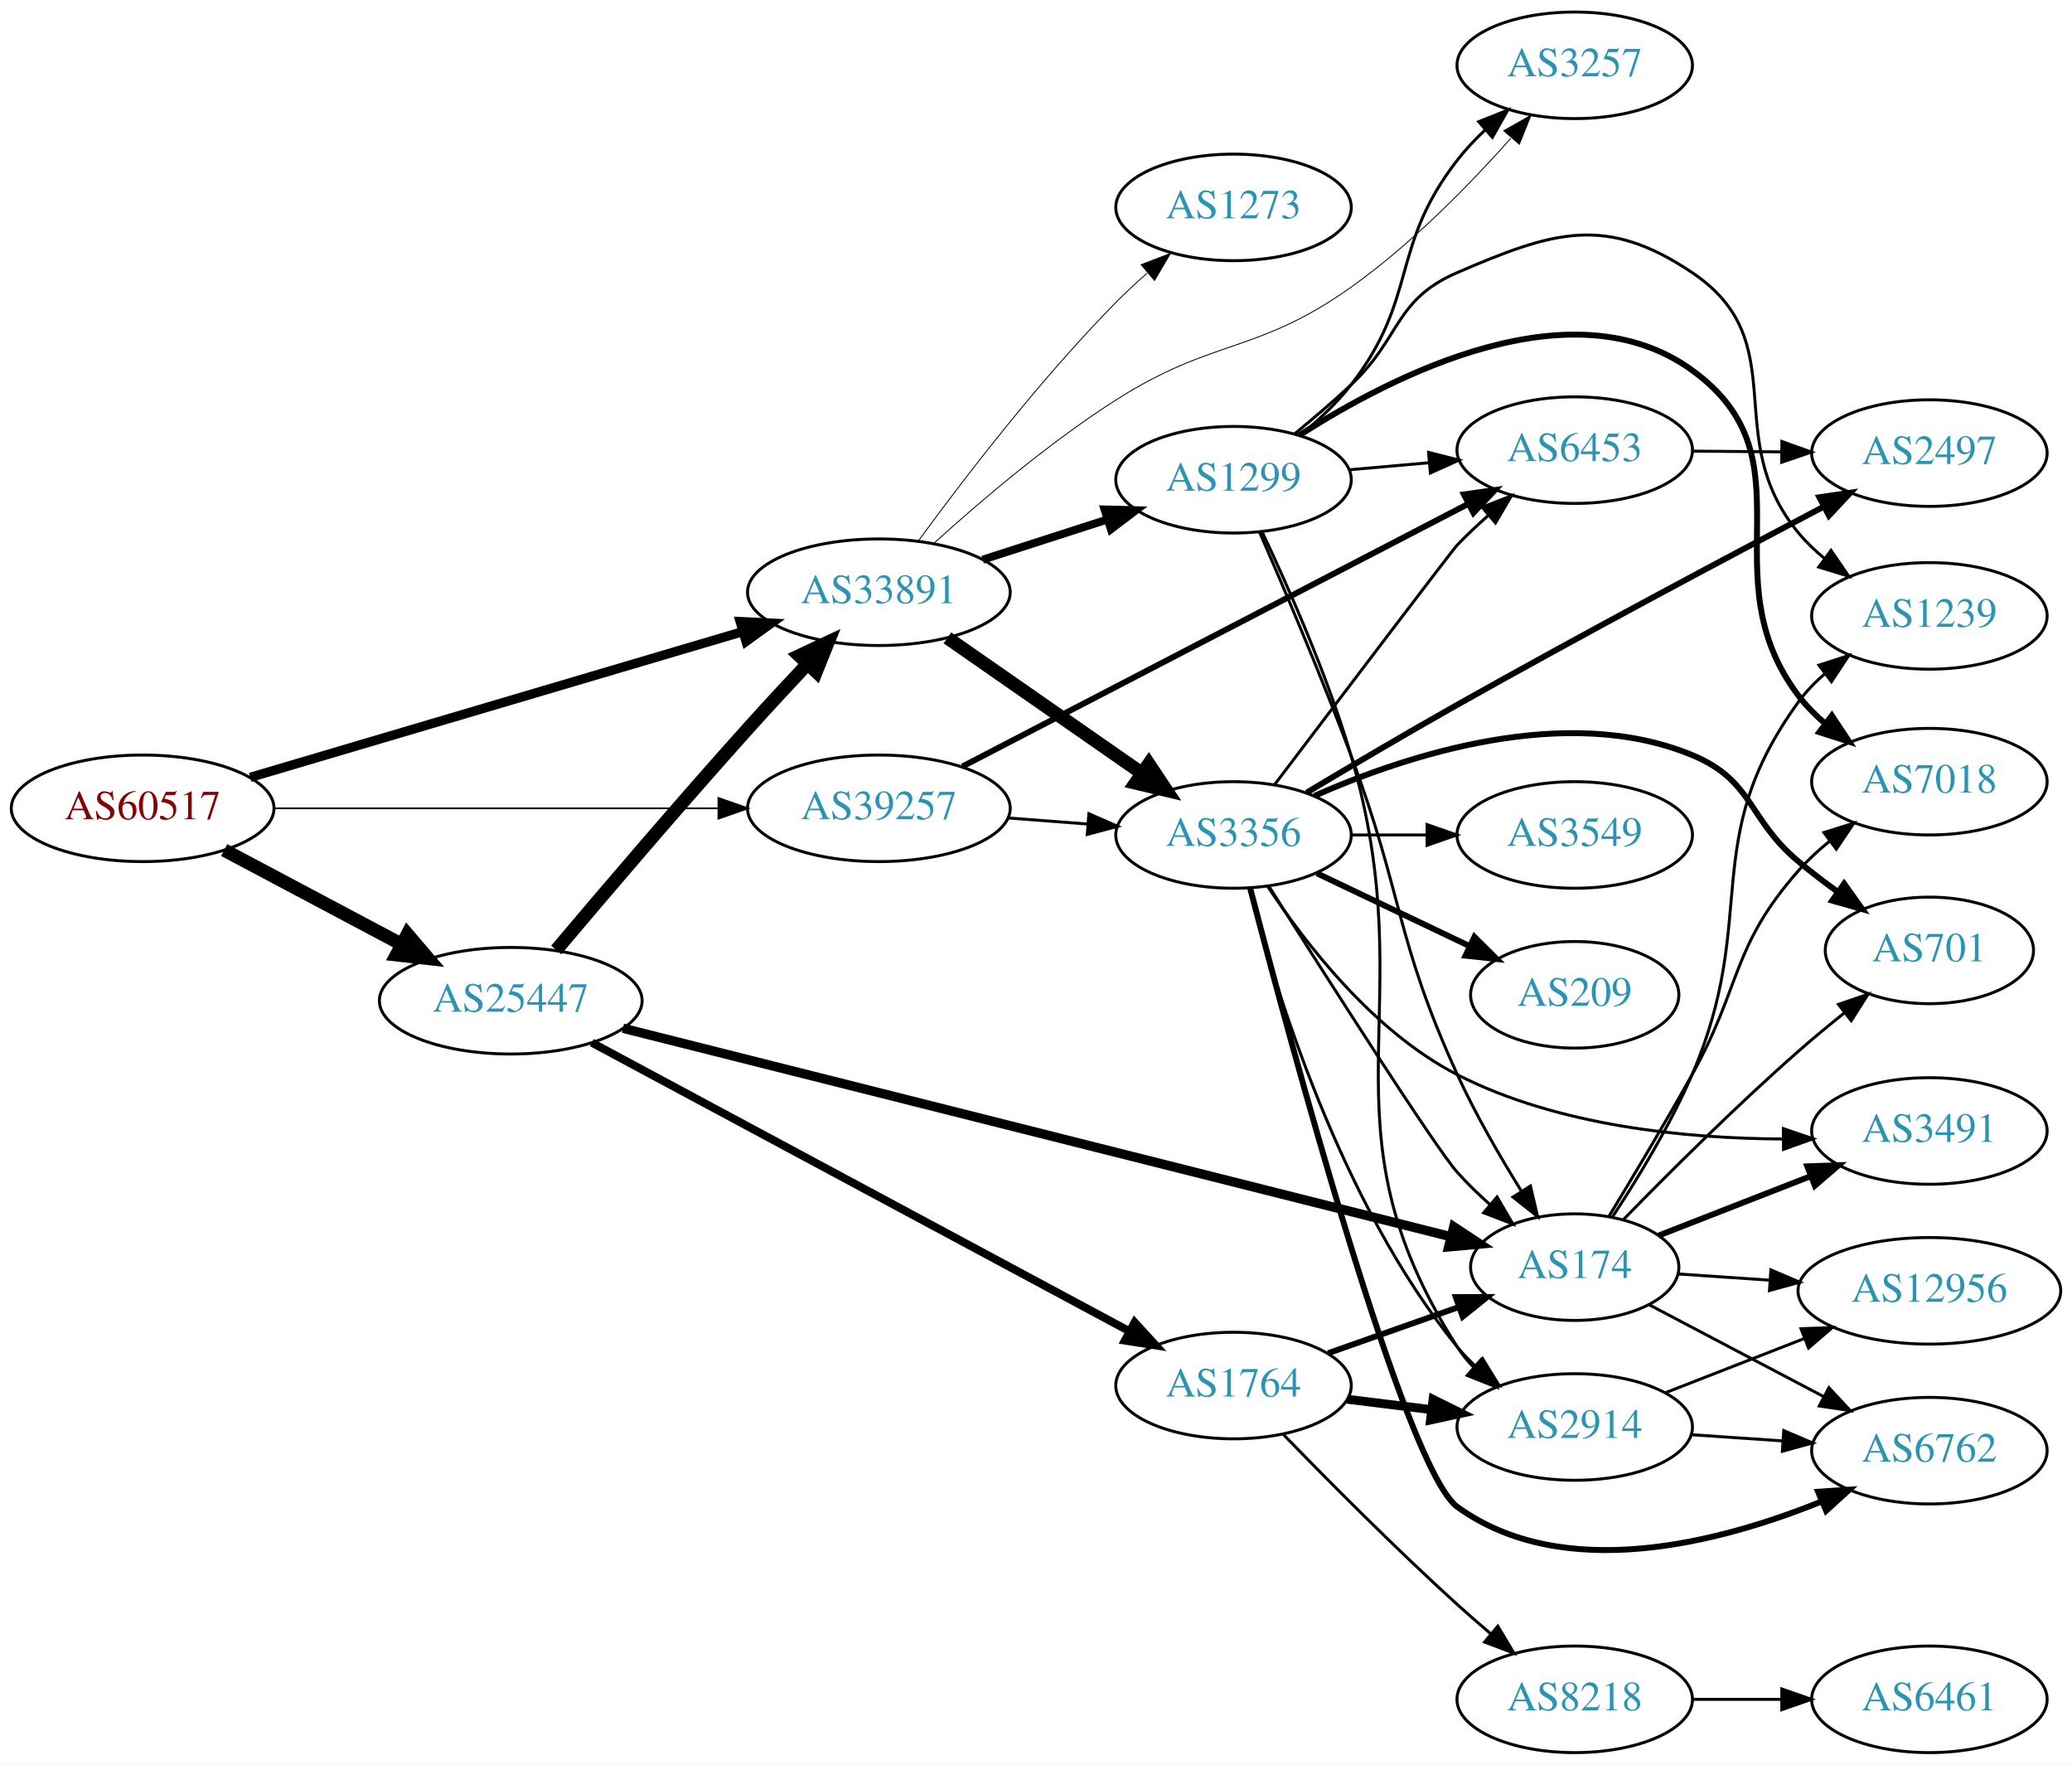
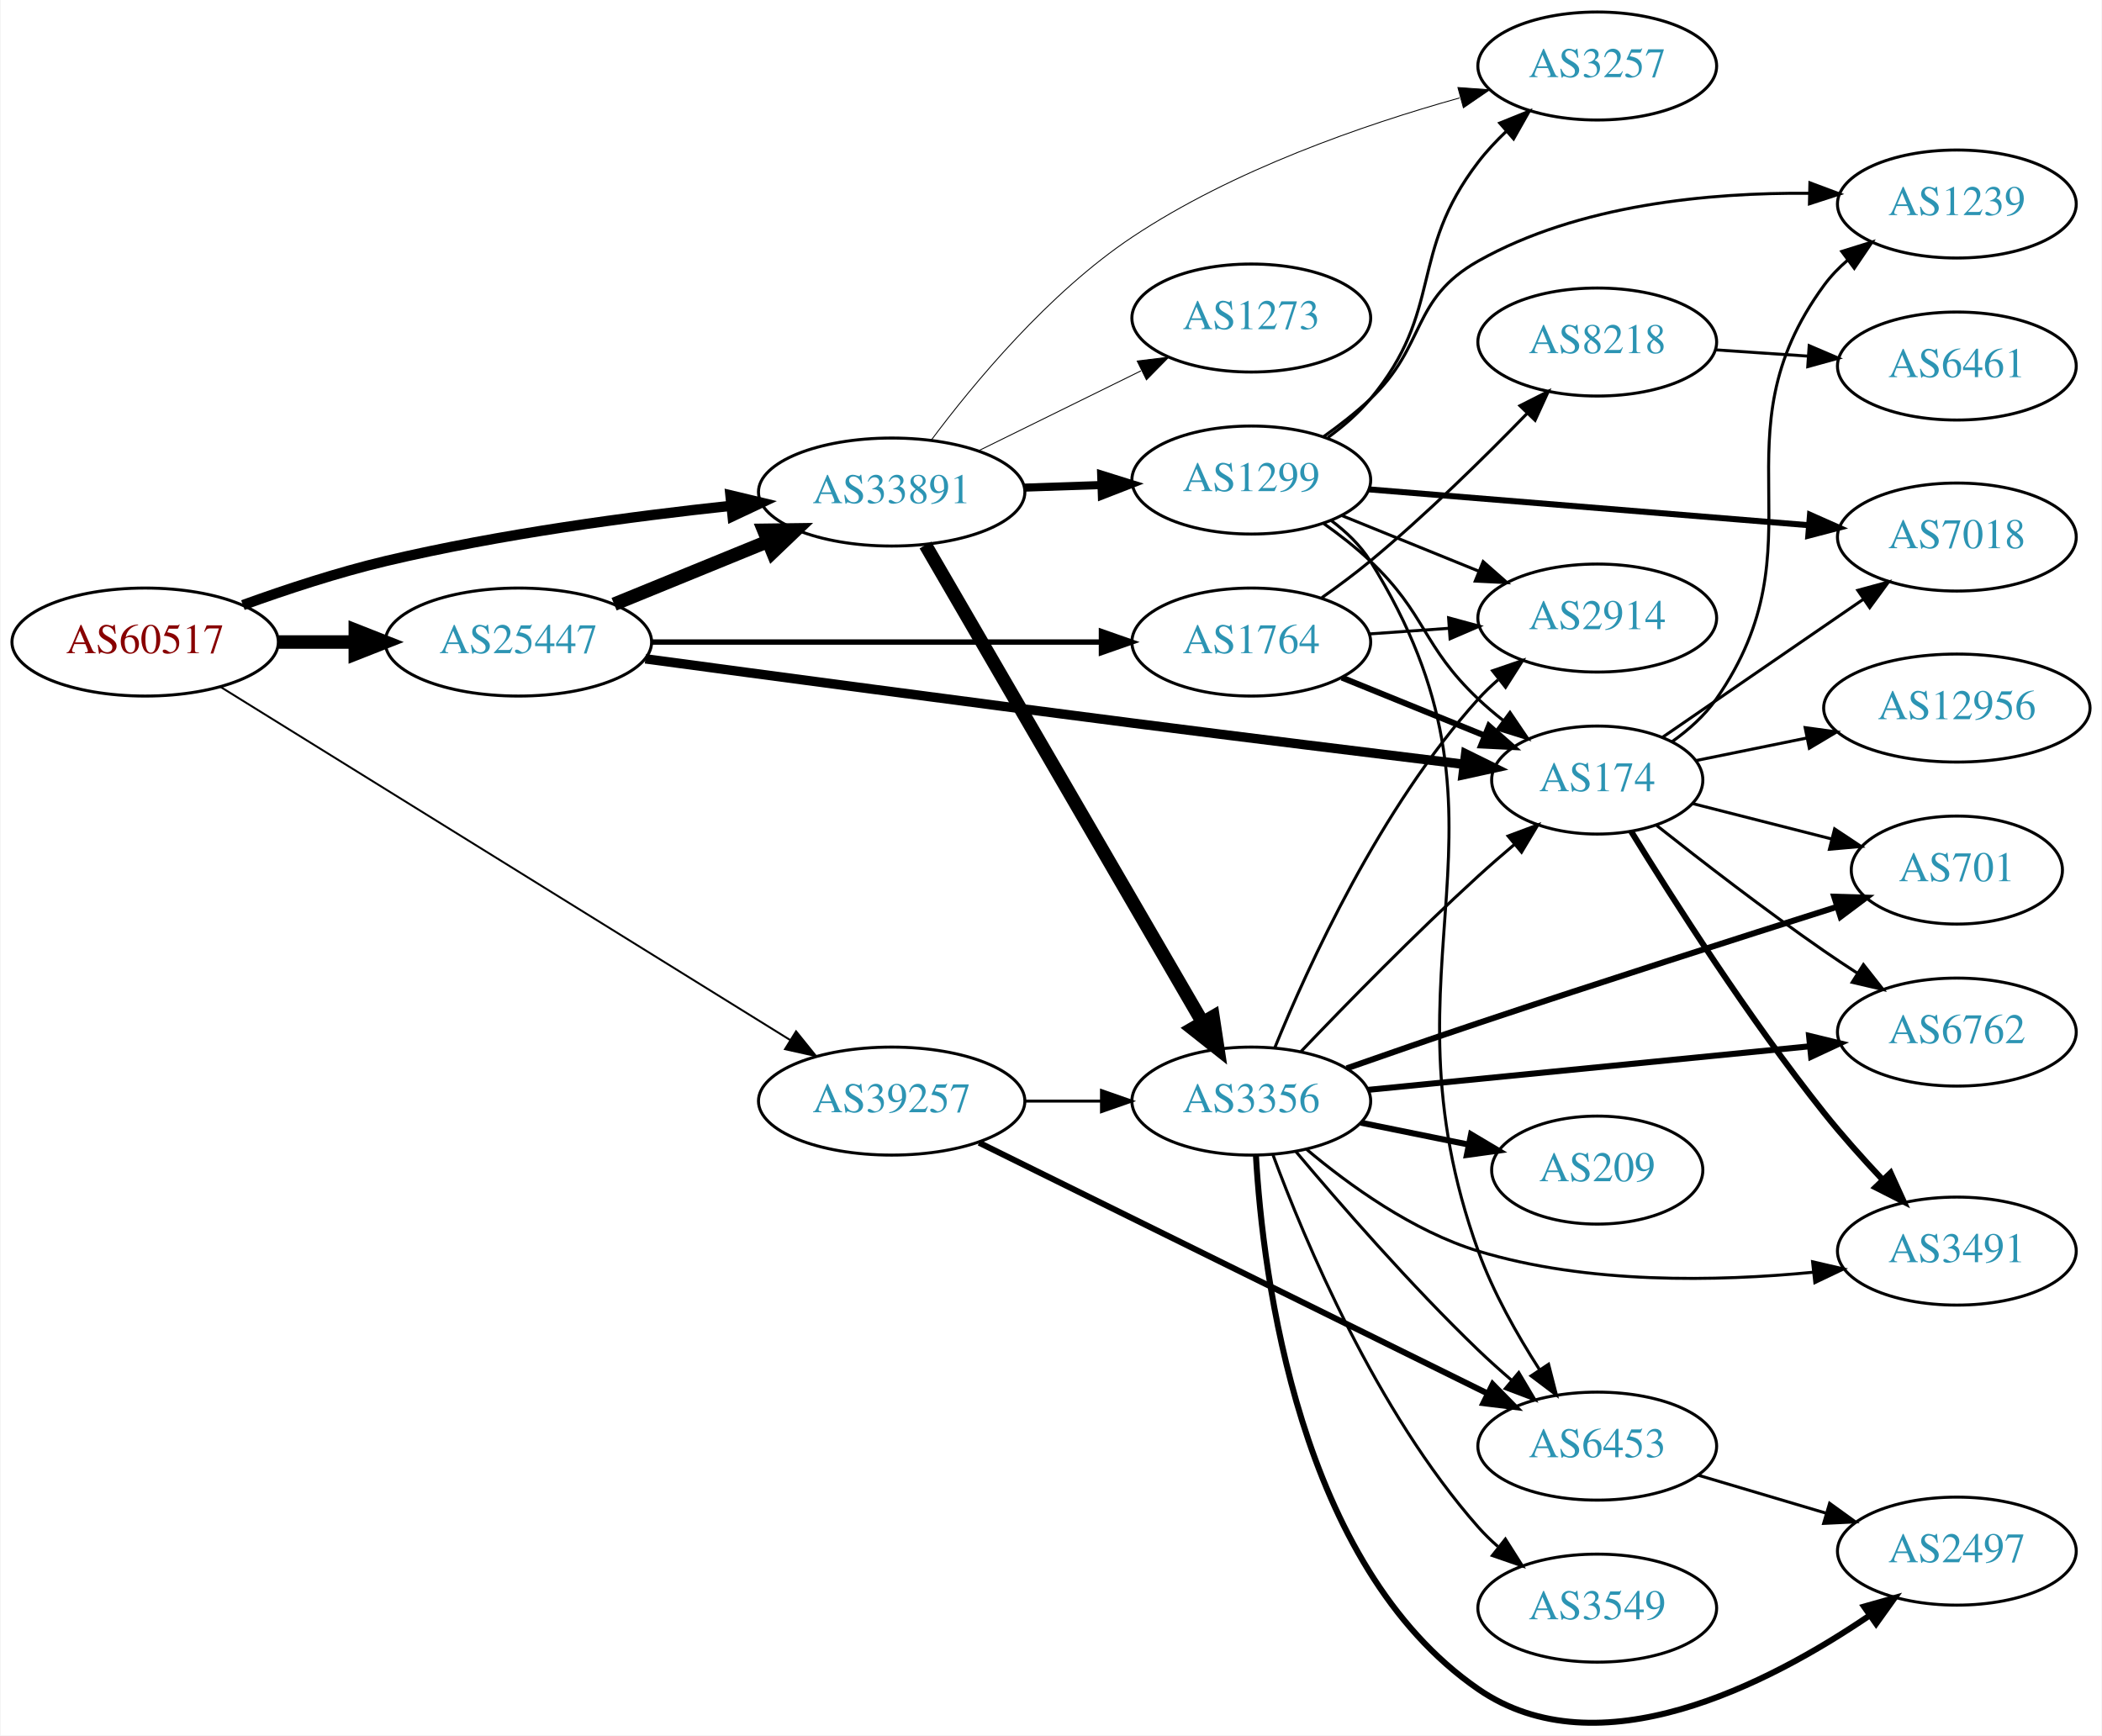
- <svg xmlns="http://www.w3.org/2000/svg" xmlns:xlink="http://www.w3.org/1999/xlink" width="700pt" height="596pt" viewBox="0.00 0.00 700.15 596.00">
-   <g id="graph0" class="graph" transform="scale(1 1) rotate(0) translate(4 592)">
-     <polygon fill="white" stroke="none" points="-4,4 -4,-592 696.155,-592 696.155,4 -4,4" />
+ <svg xmlns="http://www.w3.org/2000/svg" xmlns:xlink="http://www.w3.org/1999/xlink" width="700pt" height="578pt" viewBox="0.00 0.00 700.15 578.42">
+   <g id="graph0" class="graph" transform="scale(1 1) rotate(0) translate(4 574.425)">
+     <polygon fill="white" stroke="none" points="-4,4 -4,-574.425 696.155,-574.425 696.155,4 -4,4" />
    <g id="node1" class="node">
      <g id="a_node1">
        <a xlink:href="/asn/60517" xlink:title="AS60517 ~ AS-CABLEVISION [AT]">
-           <ellipse fill="#ffffff" stroke="black" cx="44.196" cy="-319" rx="44.393" ry="18" />
-           <text text-anchor="middle" x="44.196" y="-315.3" font-family="Times,serif" font-size="14.00" fill="#880000">AS60517</text>
+           <ellipse fill="#ffffff" stroke="black" cx="44.196" cy="-360.425" rx="44.393" ry="18" />
+           <text text-anchor="middle" x="44.196" y="-356.725" font-family="Times,serif" font-size="14.00" fill="#880000">AS60517</text>
        </a>
      </g>
    </g>
    <g id="node2" class="node">
      <g id="a_node2">
        <a xlink:href="/asn/25447" xlink:title="AS25447 ~ Hackl-Str. 1, Object 2, OG2 [AT]">
-           <ellipse fill="#ffffff" stroke="black" cx="168.588" cy="-254" rx="44.393" ry="18" />
-           <text text-anchor="middle" x="168.588" y="-250.3" font-family="Times,serif" font-size="14.00" fill="#2c94b3">AS25447</text>
+           <ellipse fill="#ffffff" stroke="black" cx="168.588" cy="-360.425" rx="44.393" ry="18" />
+           <text text-anchor="middle" x="168.588" y="-356.725" font-family="Times,serif" font-size="14.00" fill="#2c94b3">AS25447</text>
        </a>
      </g>
    </g>
    <g id="edge1" class="edge">
-       <path fill="none" stroke="black" stroke-width="4.5" d="M71.753,-304.896C89.275,-295.591 112.445,-283.285 131.614,-273.105" />
-       <polygon fill="black" stroke="black" stroke-width="4.5" points="133.675,-276.469 140.66,-268.301 129.981,-269.514 133.675,-276.469" />
+       <path fill="none" stroke="black" stroke-width="4.5" d="M88.692,-360.425C96.898,-360.425 105.569,-360.425 114.041,-360.425" />
+       <polygon fill="black" stroke="black" stroke-width="4.5" points="114.233,-364.363 124.233,-360.425 114.233,-356.488 114.233,-364.363" />
    </g>
    <g id="node3" class="node">
      <g id="a_node3">
        <a xlink:href="/asn/39257" xlink:title="AS39257 ~ INC [DE]">
-           <ellipse fill="#ffffff" stroke="black" cx="292.98" cy="-319" rx="44.393" ry="18" />
-           <text text-anchor="middle" x="292.98" y="-315.3" font-family="Times,serif" font-size="14.00" fill="#2c94b3">AS39257</text>
+           <ellipse fill="#ffffff" stroke="black" cx="292.98" cy="-207.425" rx="44.393" ry="18" />
+           <text text-anchor="middle" x="292.98" y="-203.725" font-family="Times,serif" font-size="14.00" fill="#2c94b3">AS39257</text>
        </a>
      </g>
    </g>
    <g id="edge2" class="edge">
-       <path fill="none" stroke="black" stroke-width="0.587" d="M88.465,-319C130.273,-319 193.702,-319 238.62,-319" />
-       <polygon fill="black" stroke="black" stroke-width="0.587" points="238.761,-322.5 248.761,-319 238.761,-315.5 238.761,-322.5" />
+       <path fill="none" stroke="black" stroke-width="0.643" d="M69.308,-345.476C113.815,-317.883 208.911,-258.926 259.215,-227.739" />
+       <polygon fill="black" stroke="black" stroke-width="0.643" points="261.116,-230.678 267.77,-222.435 257.427,-224.729 261.116,-230.678" />
    </g>
    <g id="node4" class="node">
      <g id="a_node4">
        <a xlink:href="/asn/33891" xlink:title="AS33891 ~ CORE-BACKBONE GMBH GLOBAL NETWORK [DE]">
-           <ellipse fill="#ffffff" stroke="black" cx="292.98" cy="-392" rx="44.393" ry="18" />
-           <text text-anchor="middle" x="292.98" y="-388.3" font-family="Times,serif" font-size="14.00" fill="#2c94b3">AS33891</text>
+           <ellipse fill="#ffffff" stroke="black" cx="292.98" cy="-410.425" rx="44.393" ry="18" />
+           <text text-anchor="middle" x="292.98" y="-406.725" font-family="Times,serif" font-size="14.00" fill="#2c94b3">AS33891</text>
        </a>
      </g>
    </g>
    <g id="edge3" class="edge">
-       <path fill="none" stroke="black" stroke-width="3.13" d="M80.554,-329.459C124.353,-342.415 199.028,-364.504 246.9,-378.665" />
-       <polygon fill="black" stroke="black" stroke-width="3.13" points="246.106,-382.08 256.688,-381.56 248.091,-375.367 246.106,-382.08" />
+       <path fill="none" stroke="black" stroke-width="3.429" d="M76.771,-372.747C91.117,-377.939 108.419,-383.643 124.392,-387.425 162.463,-396.439 206.294,-402.3 239.58,-405.848" />
+       <polygon fill="black" stroke="black" stroke-width="3.429" points="239.248,-409.332 249.554,-406.876 239.966,-402.369 239.248,-409.332" />
    </g>
    <g id="edge5" class="edge">
-       <path fill="none" stroke="black" stroke-width="4.5" d="M183.967,-271.148C199.672,-289.771 225.675,-320.299 248.784,-346 255.102,-353.026 262.066,-360.539 268.524,-367.414" />
-       <polygon fill="black" stroke="black" stroke-width="4.5" points="266.074,-370.555 275.802,-375.123 271.8,-365.149 266.074,-370.555" />
+       <path fill="none" stroke="black" stroke-width="4.5" d="M200.473,-373.042C215.983,-379.378 234.968,-387.134 251.617,-393.935" />
+       <polygon fill="black" stroke="black" stroke-width="4.5" points="250.359,-397.675 261.106,-397.812 253.337,-390.385 250.359,-397.675" />
    </g>
    <g id="node5" class="node">
      <g id="a_node5">
        <a xlink:href="/asn/1764" xlink:title="AS1764 ~ NEXTLAYER-AS [AT]">
-           <ellipse fill="#ffffff" stroke="black" cx="412.823" cy="-124" rx="39.794" ry="18" />
-           <text text-anchor="middle" x="412.823" y="-120.3" font-family="Times,serif" font-size="14.00" fill="#2c94b3">AS1764</text>
+           <ellipse fill="#ffffff" stroke="black" cx="412.823" cy="-360.425" rx="39.794" ry="18" />
+           <text text-anchor="middle" x="412.823" y="-356.725" font-family="Times,serif" font-size="14.00" fill="#2c94b3">AS1764</text>
        </a>
      </g>
    </g>
    <g id="edge4" class="edge">
-       <path fill="none" stroke="black" stroke-width="2.7" d="M195.973,-239.84C240.093,-216.162 328.803,-168.555 377.641,-142.344" />
-       <polygon fill="black" stroke="black" stroke-width="2.7" points="379.408,-145.368 386.565,-137.555 376.098,-139.2 379.408,-145.368" />
+       <path fill="none" stroke="black" stroke-width="1.8" d="M212.895,-360.425C254.974,-360.425 318.782,-360.425 362.727,-360.425" />
+       <polygon fill="black" stroke="black" stroke-width="1.8" points="362.891,-363.925 372.891,-360.425 362.891,-356.925 362.891,-363.925" />
    </g>
    <g id="node6" class="node">
      <g id="a_node6">
        <a xlink:href="/asn/174" xlink:title="AS174 ~ Cogent Communications [US]">
-           <ellipse fill="#ffffff" stroke="black" cx="528.116" cy="-164" rx="35.194" ry="18" />
-           <text text-anchor="middle" x="528.116" y="-160.3" font-family="Times,serif" font-size="14.00" fill="#2c94b3">AS174</text>
+           <ellipse fill="#ffffff" stroke="black" cx="528.116" cy="-314.425" rx="35.194" ry="18" />
+           <text text-anchor="middle" x="528.116" y="-310.725" font-family="Times,serif" font-size="14.00" fill="#2c94b3">AS174</text>
        </a>
      </g>
    </g>
    <g id="edge6" class="edge">
-       <path fill="none" stroke="black" stroke-width="3.15" d="M206.503,-244.707C273.843,-227.756 416.133,-191.938 486.274,-174.281" />
-       <polygon fill="black" stroke="black" stroke-width="3.15" points="487.238,-177.648 496.081,-171.812 485.529,-170.859 487.238,-177.648" />
+       <path fill="none" stroke="black" stroke-width="3.15" d="M210.906,-354.834C252.027,-349.296 316.944,-340.624 373.176,-333.425 410.493,-328.648 452.926,-323.426 483.778,-319.668" />
+       <polygon fill="black" stroke="black" stroke-width="3.15" points="484.269,-323.134 493.773,-318.452 483.423,-316.185 484.269,-323.134" />
+     </g>
+     <g id="node11" class="node">
+       <g id="a_node11">
+         <a xlink:href="/asn/3356" xlink:title="AS3356 ~ Level 3 Parent, LLC [US]">
+           <ellipse fill="#ffffff" stroke="black" cx="412.823" cy="-207.425" rx="39.794" ry="18" />
+           <text text-anchor="middle" x="412.823" y="-203.725" font-family="Times,serif" font-size="14.00" fill="#2c94b3">AS3356</text>
+         </a>
+       </g>
+     </g>
+     <g id="edge37" class="edge">
+       <path fill="none" stroke="black" d="M337.191,-207.425C345.504,-207.425 354.267,-207.425 362.749,-207.425" />
+       <polygon fill="black" stroke="black" points="362.908,-210.925 372.908,-207.425 362.908,-203.925 362.908,-210.925" />
+     </g>
+     <g id="node20" class="node">
+       <g id="a_node20">
+         <a xlink:href="/asn/6453" xlink:title="AS6453 ~ TATA COMMUNICATIONS (AMERICA) INC [US]">
+           <ellipse fill="#ffffff" stroke="black" cx="528.116" cy="-92.425" rx="39.794" ry="18" />
+           <text text-anchor="middle" x="528.116" y="-88.725" font-family="Times,serif" font-size="14.00" fill="#2c94b3">AS6453</text>
+         </a>
+       </g>
+     </g>
+     <g id="edge36" class="edge">
+       <path fill="none" stroke="black" stroke-width="2" d="M322.102,-193.553C364.59,-172.595 445.109,-132.877 491.592,-109.948" />
+       <polygon fill="black" stroke="black" stroke-width="2" points="493.27,-113.023 500.69,-105.46 490.174,-106.745 493.27,-113.023" />
+     </g>
+     <g id="node9" class="node">
+       <g id="a_node9">
+         <a xlink:href="/asn/1299" xlink:title="AS1299 ~ Telia Carrier [EU]">
+           <ellipse fill="#ffffff" stroke="black" cx="412.823" cy="-414.425" rx="39.794" ry="18" />
+           <text text-anchor="middle" x="412.823" y="-410.725" font-family="Times,serif" font-size="14.00" fill="#2c94b3">AS1299</text>
+         </a>
+       </g>
+     </g>
+     <g id="edge10" class="edge">
+       <path fill="none" stroke="black" stroke-width="2.7" d="M337.191,-411.892C345.504,-412.174 354.267,-412.471 362.749,-412.759" />
+       <polygon fill="black" stroke="black" stroke-width="2.7" points="362.795,-416.263 372.908,-413.104 363.032,-409.267 362.795,-416.263" />
    </g>
    <g id="node10" class="node">
      <g id="a_node10">
-         <a xlink:href="/asn/3356" xlink:title="AS3356 ~ Level 3 Parent, LLC [US]">
-           <ellipse fill="#ffffff" stroke="black" cx="412.823" cy="-310" rx="39.794" ry="18" />
-           <text text-anchor="middle" x="412.823" y="-306.3" font-family="Times,serif" font-size="14.00" fill="#2c94b3">AS3356</text>
-         </a>
-       </g>
-     </g>
-     <g id="edge38" class="edge">
-       <path fill="none" stroke="black" d="M336.524,-315.751C345.243,-315.085 354.482,-314.379 363.39,-313.699" />
-       <polygon fill="black" stroke="black" points="363.94,-317.167 373.644,-312.916 363.407,-310.188 363.94,-317.167" />
-     </g>
-     <g id="node23" class="node">
-       <g id="a_node23">
-         <a xlink:href="/asn/6453" xlink:title="AS6453 ~ TATA COMMUNICATIONS (AMERICA) INC [US]">
-           <ellipse fill="#ffffff" stroke="black" cx="528.116" cy="-440" rx="39.794" ry="18" />
-           <text text-anchor="middle" x="528.116" y="-436.3" font-family="Times,serif" font-size="14.00" fill="#2c94b3">AS6453</text>
-         </a>
-       </g>
-     </g>
-     <g id="edge39" class="edge">
-       <path fill="none" stroke="black" stroke-width="2" d="M321.18,-333.117C363.545,-355.105 445.267,-397.519 492.019,-421.784" />
-       <polygon fill="black" stroke="black" stroke-width="2" points="490.671,-425.028 501.159,-426.528 493.896,-418.815 490.671,-425.028" />
-     </g>
-     <g id="node9" class="node">
-       <g id="a_node9">
        <a xlink:href="/asn/3257" xlink:title="AS3257 ~ GTT [DE]">
-           <ellipse fill="#ffffff" stroke="black" cx="528.116" cy="-570" rx="39.794" ry="18" />
-           <text text-anchor="middle" x="528.116" y="-566.3" font-family="Times,serif" font-size="14.00" fill="#2c94b3">AS3257</text>
-         </a>
-       </g>
-     </g>
-     <g id="edge10" class="edge">
-       <path fill="none" stroke="black" stroke-width="0.3" d="M311.587,-408.553C327.039,-422.55 350.522,-442.572 373.176,-457 406.139,-477.992 420.603,-472.379 452.469,-495 472.752,-509.398 492.461,-529.546 506.529,-545.334" />
-       <polygon fill="black" stroke="black" stroke-width="0.3" points="504.131,-547.909 513.345,-553.139 509.404,-543.305 504.131,-547.909" />
+           <ellipse fill="#ffffff" stroke="black" cx="528.116" cy="-552.425" rx="39.794" ry="18" />
+           <text text-anchor="middle" x="528.116" y="-548.725" font-family="Times,serif" font-size="14.00" fill="#2c94b3">AS3257</text>
+         </a>
+       </g>
    </g>
    <g id="edge11" class="edge">
-       <path fill="none" stroke="black" stroke-width="4.5" d="M316.146,-376.576C334.697,-363.667 361.343,-345.126 381.806,-330.887" />
-       <polygon fill="black" stroke="black" stroke-width="4.5" points="384.196,-334.021 390.155,-325.077 379.698,-327.557 384.196,-334.021" />
-     </g>
-     <g id="node11" class="node">
-       <g id="a_node11">
-         <a xlink:href="/asn/1299" xlink:title="AS1299 ~ Telia Carrier [EU]">
-           <ellipse fill="#ffffff" stroke="black" cx="412.823" cy="-430" rx="39.794" ry="18" />
-           <text text-anchor="middle" x="412.823" y="-426.3" font-family="Times,serif" font-size="14.00" fill="#2c94b3">AS1299</text>
-         </a>
-       </g>
+       <path fill="none" stroke="black" stroke-width="0.3" d="M306.131,-427.672C320.285,-446.633 345.312,-476.862 373.176,-495.425 406.67,-517.738 450.054,-532.779 482.225,-541.781" />
+       <polygon fill="black" stroke="black" stroke-width="0.3" points="481.683,-545.26 492.25,-544.493 483.511,-538.503 481.683,-545.26" />
    </g>
    <g id="edge12" class="edge">
-       <path fill="none" stroke="black" stroke-width="2.7" d="M328.065,-402.991C341.193,-407.224 356.334,-412.107 370.102,-416.546" />
-       <polygon fill="black" stroke="black" stroke-width="2.7" points="369.244,-419.947 379.836,-419.685 371.393,-413.285 369.244,-419.947" />
+       <path fill="none" stroke="black" stroke-width="4.5" d="M304.232,-392.765C325.004,-356.983 372.152,-275.764 396.554,-233.728" />
+       <polygon fill="black" stroke="black" stroke-width="4.5" points="400.064,-235.525 401.679,-224.899 393.253,-231.571 400.064,-235.525" />
    </g>
    <g id="node12" class="node">
      <g id="a_node12">
        <a xlink:href="/asn/1273" xlink:title="AS1273 ~ Vodafone Group PLC [EU]">
-           <ellipse fill="#ffffff" stroke="black" cx="412.823" cy="-522" rx="39.794" ry="18" />
-           <text text-anchor="middle" x="412.823" y="-518.3" font-family="Times,serif" font-size="14.00" fill="#2c94b3">AS1273</text>
+           <ellipse fill="#ffffff" stroke="black" cx="412.823" cy="-468.425" rx="39.794" ry="18" />
+           <text text-anchor="middle" x="412.823" y="-464.725" font-family="Times,serif" font-size="14.00" fill="#2c94b3">AS1273</text>
        </a>
      </g>
    </g>
    <g id="edge13" class="edge">
-       <path fill="none" stroke="black" stroke-width="0.3" d="M306.464,-409.512C321.311,-429.823 347.346,-463.859 373.176,-490 376.433,-493.296 380.005,-496.603 383.62,-499.775" />
-       <polygon fill="black" stroke="black" stroke-width="0.3" points="381.605,-502.655 391.498,-506.446 386.128,-497.313 381.605,-502.655" />
+       <path fill="none" stroke="black" stroke-width="0.3" d="M321.907,-424.17C338.102,-432.141 358.663,-442.261 376.035,-450.811" />
+       <polygon fill="black" stroke="black" stroke-width="0.3" points="374.792,-454.1 385.31,-455.376 377.884,-447.82 374.792,-454.1" />
    </g>
    <g id="edge9" class="edge">
-       <path fill="none" stroke="black" stroke-width="2" d="M444.781,-134.93C458.408,-139.742 474.552,-145.441 488.918,-150.514" />
-       <polygon fill="black" stroke="black" stroke-width="2" points="487.933,-153.877 498.527,-153.906 490.263,-147.277 487.933,-153.877" />
+       <path fill="none" stroke="black" stroke-width="2" d="M442.999,-348.579C457.412,-342.727 474.956,-335.603 490.286,-329.379" />
+       <polygon fill="black" stroke="black" stroke-width="2" points="492.035,-332.446 499.984,-325.441 489.402,-325.96 492.035,-332.446" />
    </g>
    <g id="node7" class="node">
      <g id="a_node7">
        <a xlink:href="/asn/2914" xlink:title="AS2914 ~ NTT America, Inc. [US]">
-           <ellipse fill="#ffffff" stroke="black" cx="528.116" cy="-110" rx="39.794" ry="18" />
-           <text text-anchor="middle" x="528.116" y="-106.3" font-family="Times,serif" font-size="14.00" fill="#2c94b3">AS2914</text>
+           <ellipse fill="#ffffff" stroke="black" cx="528.116" cy="-368.425" rx="39.794" ry="18" />
+           <text text-anchor="middle" x="528.116" y="-364.725" font-family="Times,serif" font-size="14.00" fill="#2c94b3">AS2914</text>
        </a>
      </g>
    </g>
    <g id="edge7" class="edge">
-       <path fill="none" stroke="black" stroke-width="3" d="M451.233,-119.377C460.321,-118.254 470.158,-117.038 479.643,-115.866" />
-       <polygon fill="black" stroke="black" stroke-width="3" points="480.25,-119.318 489.745,-114.618 479.391,-112.371 480.25,-119.318" />
+       <path fill="none" stroke="black" d="M452.179,-363.133C460.668,-363.733 469.772,-364.376 478.606,-365" />
+       <polygon fill="black" stroke="black" points="478.578,-368.506 488.8,-365.719 479.071,-361.524 478.578,-368.506" />
    </g>
    <g id="node8" class="node">
      <g id="a_node8">
        <a xlink:href="/asn/8218" xlink:title="AS8218 ~ legacy Neotelecoms [FR]">
-           <ellipse fill="#ffffff" stroke="black" cx="528.116" cy="-18" rx="39.794" ry="18" />
-           <text text-anchor="middle" x="528.116" y="-14.3" font-family="Times,serif" font-size="14.00" fill="#2c94b3">AS8218</text>
+           <ellipse fill="#ffffff" stroke="black" cx="528.116" cy="-460.425" rx="39.794" ry="18" />
+           <text text-anchor="middle" x="528.116" y="-456.725" font-family="Times,serif" font-size="14.00" fill="#2c94b3">AS8218</text>
        </a>
      </g>
    </g>
    <g id="edge8" class="edge">
-       <path fill="none" stroke="black" d="M429.726,-107.403C444.568,-92.116 467.512,-68.995 488.469,-50 492.072,-46.735 495.94,-43.373 499.788,-40.111" />
-       <polygon fill="black" stroke="black" points="502.13,-42.714 507.563,-33.619 497.644,-37.341 502.13,-42.714" />
-     </g>
-     <g id="node14" class="node">
-       <g id="a_node14">
-         <a xlink:href="/asn/7018" xlink:title="AS7018 ~ AT&amp;T Services, Inc. [US]">
-           <ellipse fill="#ffffff" stroke="black" cx="647.958" cy="-328" rx="39.794" ry="18" />
-           <text text-anchor="middle" x="647.958" y="-324.3" font-family="Times,serif" font-size="14.00" fill="#2c94b3">AS7018</text>
-         </a>
-       </g>
-     </g>
-     <g id="edge15" class="edge">
-       <path fill="none" stroke="black" d="M539.714,-181.229C547.632,-194.243 558.62,-212.603 567.762,-229 584.607,-259.211 580.894,-272.048 603.762,-298 606.833,-301.485 610.39,-304.77 614.117,-307.796" />
-       <polygon fill="black" stroke="black" points="612.318,-310.82 622.429,-313.986 616.499,-305.206 612.318,-310.82" />
-     </g>
-     <g id="node15" class="node">
-       <g id="a_node15">
-         <a xlink:href="/asn/6762" xlink:title="AS6762 ~ TELECOM ITALIA SPARKLE S.p.A. [IT]">
-           <ellipse fill="#ffffff" stroke="black" cx="647.958" cy="-102" rx="39.794" ry="18" />
-           <text text-anchor="middle" x="647.958" y="-98.3" font-family="Times,serif" font-size="14.00" fill="#2c94b3">AS6762</text>
-         </a>
-       </g>
-     </g>
-     <g id="edge16" class="edge">
-       <path fill="none" stroke="black" d="M553.247,-151.304C570.261,-142.353 593.302,-130.23 612.28,-120.245" />
-       <polygon fill="black" stroke="black" points="614.006,-123.292 621.226,-115.539 610.746,-117.097 614.006,-123.292" />
+       <path fill="none" stroke="black" d="M436.357,-375.238C441.763,-379.043 447.428,-383.247 452.469,-387.425 471.01,-402.79 490.409,-421.866 504.783,-436.664" />
+       <polygon fill="black" stroke="black" points="502.356,-439.189 511.811,-443.97 507.401,-434.337 502.356,-439.189" />
    </g>
    <g id="node16" class="node">
      <g id="a_node16">
        <a xlink:href="/asn/701" xlink:title="AS701 ~ UUNET [US]">
-           <ellipse fill="#ffffff" stroke="black" cx="647.958" cy="-271" rx="35.194" ry="18" />
-           <text text-anchor="middle" x="647.958" y="-267.3" font-family="Times,serif" font-size="14.00" fill="#2c94b3">AS701</text>
-         </a>
-       </g>
-     </g>
-     <g id="edge17" class="edge">
-       <path fill="none" stroke="black" d="M544.661,-180.174C559.443,-195.317 582.513,-218.343 603.762,-237 608.657,-241.298 614.012,-245.72 619.234,-249.896" />
-       <polygon fill="black" stroke="black" points="617.223,-252.767 627.245,-256.201 621.552,-247.266 617.223,-252.767" />
-     </g>
-     <g id="node17" class="node">
-       <g id="a_node17">
-         <a xlink:href="/asn/12956" xlink:title="AS12956 ~ TELXIUS [ES]">
-           <ellipse fill="#ffffff" stroke="black" cx="647.958" cy="-156" rx="44.393" ry="18" />
-           <text text-anchor="middle" x="647.958" y="-152.3" font-family="Times,serif" font-size="14.00" fill="#2c94b3">AS12956</text>
-         </a>
-       </g>
-     </g>
-     <g id="edge18" class="edge">
-       <path fill="none" stroke="black" d="M563.201,-161.686C572.785,-161.035 583.443,-160.312 593.856,-159.605" />
-       <polygon fill="black" stroke="black" points="594.399,-163.076 604.139,-158.907 593.924,-156.092 594.399,-163.076" />
+           <ellipse fill="#ffffff" stroke="black" cx="647.958" cy="-284.425" rx="35.194" ry="18" />
+           <text text-anchor="middle" x="647.958" y="-280.725" font-family="Times,serif" font-size="14.00" fill="#2c94b3">AS701</text>
+         </a>
+       </g>
+     </g>
+     <g id="edge29" class="edge">
+       <path fill="none" stroke="black" d="M559.77,-306.621C573.979,-303.004 591.063,-298.655 606.328,-294.769" />
+       <polygon fill="black" stroke="black" points="607.221,-298.153 616.048,-292.294 605.494,-291.369 607.221,-298.153" />
    </g>
    <g id="node18" class="node">
      <g id="a_node18">
-         <a xlink:href="/asn/3491" xlink:title="AS3491 ~ PCCW Global, Inc. [US]">
-           <ellipse fill="#ffffff" stroke="black" cx="647.958" cy="-210" rx="39.794" ry="18" />
-           <text text-anchor="middle" x="647.958" y="-206.3" font-family="Times,serif" font-size="14.00" fill="#2c94b3">AS3491</text>
-         </a>
-       </g>
-     </g>
-     <g id="edge19" class="edge">
-       <path fill="none" stroke="black" stroke-width="2" d="M556.448,-174.669C571.68,-180.615 590.911,-188.122 607.726,-194.685" />
-       <polygon fill="black" stroke="black" stroke-width="2" points="606.71,-198.046 617.298,-198.422 609.255,-191.525 606.71,-198.046" />
+         <a xlink:href="/asn/6762" xlink:title="AS6762 ~ TELECOM ITALIA SPARKLE S.p.A. [IT]">
+           <ellipse fill="#ffffff" stroke="black" cx="647.958" cy="-230.425" rx="39.794" ry="18" />
+           <text text-anchor="middle" x="647.958" y="-226.725" font-family="Times,serif" font-size="14.00" fill="#2c94b3">AS6762</text>
+         </a>
+       </g>
+     </g>
+     <g id="edge27" class="edge">
+       <path fill="none" stroke="black" d="M547.775,-299.401C562.661,-287.607 584.187,-270.973 603.762,-257.425 607.28,-254.99 611.011,-252.512 614.749,-250.093" />
+       <polygon fill="black" stroke="black" points="616.822,-252.922 623.385,-244.605 613.068,-247.014 616.822,-252.922" />
    </g>
    <g id="node19" class="node">
      <g id="a_node19">
+         <a xlink:href="/asn/3491" xlink:title="AS3491 ~ PCCW Global, Inc. [US]">
+           <ellipse fill="#ffffff" stroke="black" cx="647.958" cy="-157.425" rx="39.794" ry="18" />
+           <text text-anchor="middle" x="647.958" y="-153.725" font-family="Times,serif" font-size="14.00" fill="#2c94b3">AS3491</text>
+         </a>
+       </g>
+     </g>
+     <g id="edge25" class="edge">
+       <path fill="none" stroke="black" stroke-width="2" d="M539.433,-297.281C553.142,-274.946 578.575,-235.022 603.762,-203.425 609.652,-196.036 616.477,-188.405 622.937,-181.533" />
+       <polygon fill="black" stroke="black" stroke-width="2" points="625.884,-183.516 630.276,-173.875 620.83,-178.673 625.884,-183.516" />
+     </g>
+     <g id="node21" class="node">
+       <g id="a_node21">
        <a xlink:href="/asn/1239" xlink:title="AS1239 ~ Sprint [US]">
-           <ellipse fill="#ffffff" stroke="black" cx="647.958" cy="-384" rx="39.794" ry="18" />
-           <text text-anchor="middle" x="647.958" y="-380.3" font-family="Times,serif" font-size="14.00" fill="#2c94b3">AS1239</text>
-         </a>
-       </g>
-     </g>
-     <g id="edge20" class="edge">
-       <path fill="none" stroke="black" d="M540.888,-181.006C549.294,-193.756 560.376,-211.883 567.762,-229 590.836,-282.475 569.501,-307.903 603.762,-355 606.273,-358.451 609.329,-361.616 612.642,-364.484" />
-       <polygon fill="black" stroke="black" points="610.631,-367.352 620.707,-370.627 614.873,-361.783 610.631,-367.352" />
-     </g>
-     <g id="edge36" class="edge">
-       <path fill="none" stroke="black" d="M567.376,-107.403C577.255,-106.732 588.022,-106.001 598.352,-105.3" />
-       <polygon fill="black" stroke="black" points="598.747,-108.781 608.487,-104.612 598.273,-101.797 598.747,-108.781" />
-     </g>
-     <g id="edge37" class="edge">
-       <path fill="none" stroke="black" d="M558.853,-121.608C573.082,-127.162 590.349,-133.902 605.813,-139.939" />
-       <polygon fill="black" stroke="black" points="604.577,-143.214 615.166,-143.59 607.123,-136.693 604.577,-143.214" />
+           <ellipse fill="#ffffff" stroke="black" cx="647.958" cy="-506.425" rx="39.794" ry="18" />
+           <text text-anchor="middle" x="647.958" y="-502.725" font-family="Times,serif" font-size="14.00" fill="#2c94b3">AS1239</text>
+         </a>
+       </g>
+     </g>
+     <g id="edge24" class="edge">
+       <path fill="none" stroke="black" d="M553.093,-327.255C558.585,-331.167 563.928,-335.917 567.762,-341.425 603.974,-393.449 566.231,-428.345 603.762,-479.425 605.988,-482.454 608.665,-485.221 611.582,-487.73" />
+       <polygon fill="black" stroke="black" points="609.605,-490.622 619.721,-493.772 613.778,-485.001 609.605,-490.622" />
+     </g>
+     <g id="node22" class="node">
+       <g id="a_node22">
+         <a xlink:href="/asn/12956" xlink:title="AS12956 ~ TELXIUS [ES]">
+           <ellipse fill="#ffffff" stroke="black" cx="647.958" cy="-338.425" rx="44.393" ry="18" />
+           <text text-anchor="middle" x="647.958" y="-334.725" font-family="Times,serif" font-size="14.00" fill="#2c94b3">AS12956</text>
+         </a>
+       </g>
+     </g>
+     <g id="edge26" class="edge">
+       <path fill="none" stroke="black" d="M561.006,-320.92C572.408,-323.242 585.535,-325.915 598.042,-328.463" />
+       <polygon fill="black" stroke="black" points="597.398,-331.903 607.895,-330.469 598.795,-325.044 597.398,-331.903" />
+     </g>
+     <g id="node23" class="node">
+       <g id="a_node23">
+         <a xlink:href="/asn/7018" xlink:title="AS7018 ~ AT&amp;T Services, Inc. [US]">
+           <ellipse fill="#ffffff" stroke="black" cx="647.958" cy="-395.425" rx="39.794" ry="18" />
+           <text text-anchor="middle" x="647.958" y="-391.725" font-family="Times,serif" font-size="14.00" fill="#2c94b3">AS7018</text>
+         </a>
+       </g>
+     </g>
+     <g id="edge28" class="edge">
+       <path fill="none" stroke="black" d="M549.913,-328.72C568.496,-341.493 595.947,-360.362 616.915,-374.774" />
+       <polygon fill="black" stroke="black" points="614.949,-377.67 625.173,-380.45 618.914,-371.901 614.949,-377.67" />
    </g>
    <g id="node13" class="node">
      <g id="a_node13">
        <a xlink:href="/asn/6461" xlink:title="AS6461 ~ Zayo Bandwidth [US]">
-           <ellipse fill="#ffffff" stroke="black" cx="647.958" cy="-18" rx="39.794" ry="18" />
-           <text text-anchor="middle" x="647.958" y="-14.3" font-family="Times,serif" font-size="14.00" fill="#2c94b3">AS6461</text>
+           <ellipse fill="#ffffff" stroke="black" cx="647.958" cy="-452.425" rx="39.794" ry="18" />
+           <text text-anchor="middle" x="647.958" y="-448.725" font-family="Times,serif" font-size="14.00" fill="#2c94b3">AS6461</text>
        </a>
      </g>
    </g>
    <g id="edge14" class="edge">
-       <path fill="none" stroke="black" d="M568.029,-18C577.582,-18 587.932,-18 597.894,-18" />
-       <polygon fill="black" stroke="black" points="598.087,-21.5 608.087,-18 598.087,-14.5 598.087,-21.5" />
-     </g>
-     <g id="edge27" class="edge">
-       <path fill="none" stroke="black" d="M424.955,-292.374C443.883,-262.499 481.02,-204.333 488.469,-196 491.779,-192.298 495.53,-188.659 499.363,-185.237" />
-       <polygon fill="black" stroke="black" points="501.864,-187.705 507.229,-178.569 497.337,-182.365 501.864,-187.705" />
-     </g>
-     <g id="edge26" class="edge">
-       <path fill="none" stroke="black" d="M418.044,-292.095C426.633,-258.648 448.774,-185.671 488.469,-137 490.312,-134.74 492.391,-132.587 494.603,-130.554" />
-       <polygon fill="black" stroke="black" points="496.953,-133.154 502.496,-124.125 492.532,-127.726 496.953,-133.154" />
+       <path fill="none" stroke="black" d="M567.376,-457.828C577.255,-457.157 588.022,-456.426 598.352,-455.725" />
+       <polygon fill="black" stroke="black" points="598.747,-459.206 608.487,-455.037 598.273,-452.222 598.747,-459.206" />
+     </g>
+     <g id="edge33" class="edge">
+       <path fill="none" stroke="black" d="M436.765,-400.072C442.159,-396.253 447.716,-391.928 452.469,-387.425 471.318,-369.572 469.621,-359.278 488.469,-341.425 491.043,-338.987 493.852,-336.601 496.743,-334.32" />
+       <polygon fill="black" stroke="black" points="499.035,-336.978 504.981,-328.209 494.865,-331.356 499.035,-336.978" />
+     </g>
+     <g id="edge34" class="edge">
+       <path fill="none" stroke="black" d="M442.999,-402.579C456.874,-396.945 473.652,-390.133 488.561,-384.079" />
+       <polygon fill="black" stroke="black" points="490.09,-387.236 498.039,-380.231 487.457,-380.75 490.09,-387.236" />
+     </g>
+     <g id="edge35" class="edge">
+       <path fill="none" stroke="black" d="M438.371,-428.609C443.466,-432.323 448.489,-436.645 452.469,-441.425 477.157,-471.078 465.014,-489.788 488.469,-520.425 491.225,-524.024 494.456,-527.482 497.857,-530.707" />
+       <polygon fill="black" stroke="black" points="495.624,-533.404 505.452,-537.362 500.237,-528.139 495.624,-533.404" />
+     </g>
+     <g id="edge32" class="edge">
+       <path fill="none" stroke="black" d="M439.388,-400.977C444.431,-397.225 449.175,-392.701 452.469,-387.425 507.265,-299.659 453.396,-254.766 488.469,-157.425 493.421,-143.683 501.368,-129.609 508.772,-118.086" />
+       <polygon fill="black" stroke="black" points="511.895,-119.711 514.525,-109.448 506.069,-115.83 511.895,-119.711" />
+     </g>
+     <g id="edge31" class="edge">
+       <path fill="none" stroke="black" d="M436.765,-428.778C442.159,-432.597 447.716,-436.922 452.469,-441.425 471.318,-459.278 465.851,-474.683 488.469,-487.425 521.912,-506.265 565.562,-510.28 598.584,-509.997" />
+       <polygon fill="black" stroke="black" points="598.986,-513.489 608.906,-509.768 598.83,-506.491 598.986,-513.489" />
+     </g>
+     <g id="edge30" class="edge">
+       <path fill="none" stroke="black" stroke-width="2" d="M452.059,-411.309C492.123,-408.044 555.162,-402.906 598.643,-399.363" />
+       <polygon fill="black" stroke="black" stroke-width="2" points="599.018,-402.844 608.701,-398.543 598.45,-395.867 599.018,-402.844" />
    </g>
    <g id="edge23" class="edge">
-       <path fill="none" stroke="black" stroke-width="2" d="M418.478,-291.883C431.898,-240.341 470.826,-95.771 488.469,-83 524.276,-57.082 576.99,-70.837 611.642,-84.889" />
-       <polygon fill="black" stroke="black" stroke-width="2" points="610.335,-88.136 620.907,-88.828 613.073,-81.694 610.335,-88.136" />
+       <path fill="none" stroke="black" d="M429.404,-223.974C444.212,-239.483 467.3,-263.108 488.469,-282.425 492.312,-285.931 496.465,-289.543 500.574,-293.021" />
+       <polygon fill="black" stroke="black" points="498.406,-295.769 508.33,-299.479 502.885,-290.39 498.406,-295.769" />
    </g>
    <g id="edge22" class="edge">
-       <path fill="none" stroke="black" stroke-width="2" d="M440.118,-323.193C471.563,-337.057 525.272,-354.6 567.762,-337 588.667,-328.341 586.401,-315.511 603.762,-301 607.861,-297.574 612.342,-294.148 616.816,-290.9" />
-       <polygon fill="black" stroke="black" stroke-width="2" points="619.148,-293.538 625.311,-284.92 615.119,-287.814 619.148,-293.538" />
-     </g>
-     <g id="edge29" class="edge">
-       <path fill="none" stroke="black" d="M424.306,-292.71C436.934,-273.581 460.036,-243.542 488.469,-229 522.421,-211.636 565.666,-207.449 598.404,-207.291" />
-       <polygon fill="black" stroke="black" points="598.612,-210.793 608.639,-207.369 598.666,-203.793 598.612,-210.793" />
-     </g>
-     <g id="node20" class="node">
-       <g id="a_node20">
+       <path fill="none" stroke="black" d="M420.602,-225.077C431.695,-252.326 455.804,-305.261 488.469,-341.425 490.475,-343.646 492.697,-345.783 495.031,-347.815" />
+       <polygon fill="black" stroke="black" points="493.231,-350.852 503.253,-354.288 497.561,-345.352 493.231,-350.852" />
+     </g>
+     <g id="node14" class="node">
+       <g id="a_node14">
+         <a xlink:href="/asn/209" xlink:title="AS209 ~ CenturyLink Communications, LLC [US]">
+           <ellipse fill="#ffffff" stroke="black" cx="528.116" cy="-184.425" rx="35.194" ry="18" />
+           <text text-anchor="middle" x="528.116" y="-180.725" font-family="Times,serif" font-size="14.00" fill="#2c94b3">AS209</text>
+         </a>
+       </g>
+     </g>
+     <g id="edge15" class="edge">
+       <path fill="none" stroke="black" stroke-width="2" d="M449.359,-200.211C460.702,-197.908 473.363,-195.338 485.12,-192.951" />
+       <polygon fill="black" stroke="black" stroke-width="2" points="486.059,-196.332 495.163,-190.912 484.666,-189.471 486.059,-196.332" />
+     </g>
+     <g id="node15" class="node">
+       <g id="a_node15">
        <a xlink:href="/asn/3549" xlink:title="AS3549 ~ Level 3 Parent, LLC [US]">
-           <ellipse fill="#ffffff" stroke="black" cx="528.116" cy="-310" rx="39.794" ry="18" />
-           <text text-anchor="middle" x="528.116" y="-306.3" font-family="Times,serif" font-size="14.00" fill="#2c94b3">AS3549</text>
-         </a>
-       </g>
+           <ellipse fill="#ffffff" stroke="black" cx="528.116" cy="-38.425" rx="39.794" ry="18" />
+           <text text-anchor="middle" x="528.116" y="-34.725" font-family="Times,serif" font-size="14.00" fill="#2c94b3">AS3549</text>
+         </a>
+       </g>
+     </g>
+     <g id="edge16" class="edge">
+       <path fill="none" stroke="black" d="M420.001,-189.635C430.588,-161.022 454.398,-104.078 488.469,-65.425 490.448,-63.18 492.65,-61.026 494.971,-58.982" />
+       <polygon fill="black" stroke="black" points="497.504,-61.44 503.169,-52.487 493.157,-55.953 497.504,-61.44" />
+     </g>
+     <g id="edge17" class="edge">
+       <path fill="none" stroke="black" stroke-width="2" d="M444.637,-218.343C458.074,-223.056 474.026,-228.586 488.469,-233.425 529.029,-247.012 575.657,-261.933 607.784,-272.105" />
+       <polygon fill="black" stroke="black" stroke-width="2" points="607.089,-275.556 617.679,-275.233 609.199,-268.882 607.089,-275.556" />
+     </g>
+     <g id="node17" class="node">
+       <g id="a_node17">
+         <a xlink:href="/asn/2497" xlink:title="AS2497 ~ Internet Initiative Japan Inc. [JP]">
+           <ellipse fill="#ffffff" stroke="black" cx="647.958" cy="-57.425" rx="39.794" ry="18" />
+           <text text-anchor="middle" x="647.958" y="-53.725" font-family="Times,serif" font-size="14.00" fill="#2c94b3">AS2497</text>
+         </a>
+       </g>
+     </g>
+     <g id="edge18" class="edge">
+       <path fill="none" stroke="black" stroke-width="2" d="M414.368,-189.324C416.675,-149.134 428.507,-52.752 488.469,-11.425 528.532,16.187 585.187,-13.078 618.791,-35.91" />
+       <polygon fill="black" stroke="black" stroke-width="2" points="617.024,-38.947 627.219,-41.832 621.049,-33.219 617.024,-38.947" />
+     </g>
+     <g id="edge19" class="edge">
+       <path fill="none" stroke="black" stroke-width="2" d="M451.799,-211.172C491.934,-215.131 555.337,-221.386 598.921,-225.686" />
+       <polygon fill="black" stroke="black" stroke-width="2" points="598.703,-229.181 608.999,-226.68 599.391,-222.215 598.703,-229.181" />
+     </g>
+     <g id="edge20" class="edge">
+       <path fill="none" stroke="black" d="M431.257,-191.332C445.465,-179.38 466.681,-164.048 488.469,-157.425 524.815,-146.377 568.053,-147.245 600.179,-150.39" />
+       <polygon fill="black" stroke="black" points="599.876,-153.878 610.196,-151.479 600.633,-146.919 599.876,-153.878" />
    </g>
    <g id="edge21" class="edge">
-       <path fill="none" stroke="black" d="M452.495,-310C460.698,-310 469.462,-310 477.994,-310" />
-       <polygon fill="black" stroke="black" points="478.233,-313.5 488.233,-310 478.233,-306.5 478.233,-313.5" />
-     </g>
-     <g id="node21" class="node">
-       <g id="a_node21">
-         <a xlink:href="/asn/209" xlink:title="AS209 ~ CenturyLink Communications, LLC [US]">
-           <ellipse fill="#ffffff" stroke="black" cx="528.116" cy="-256" rx="35.194" ry="18" />
-           <text text-anchor="middle" x="528.116" y="-252.3" font-family="Times,serif" font-size="14.00" fill="#2c94b3">AS209</text>
-         </a>
-       </g>
-     </g>
-     <g id="edge24" class="edge">
-       <path fill="none" stroke="black" stroke-width="2" d="M440.959,-297.066C456.391,-289.71 475.877,-280.423 492.412,-272.541" />
-       <polygon fill="black" stroke="black" stroke-width="2" points="494.232,-275.551 501.754,-268.089 491.221,-269.232 494.232,-275.551" />
-     </g>
-     <g id="node22" class="node">
-       <g id="a_node22">
-         <a xlink:href="/asn/2497" xlink:title="AS2497 ~ Internet Initiative Japan Inc. [JP]">
-           <ellipse fill="#ffffff" stroke="black" cx="647.958" cy="-439" rx="39.794" ry="18" />
-           <text text-anchor="middle" x="647.958" y="-435.3" font-family="Times,serif" font-size="14.00" fill="#2c94b3">AS2497</text>
-         </a>
-       </g>
-     </g>
-     <g id="edge25" class="edge">
-       <path fill="none" stroke="black" stroke-width="2" d="M437.55,-324.316C452.15,-333.042 471.294,-344.338 488.469,-354 530.698,-377.757 579.967,-403.945 612.225,-420.888" />
-       <polygon fill="black" stroke="black" stroke-width="2" points="610.775,-424.08 621.257,-425.624 614.026,-417.88 610.775,-424.08" />
-     </g>
-     <g id="edge28" class="edge">
-       <path fill="none" stroke="black" d="M426.791,-327.127C447.706,-354.737 486.738,-406.197 488.469,-408 491.678,-411.342 495.222,-414.677 498.823,-417.863" />
-       <polygon fill="black" stroke="black" points="496.802,-420.738 506.689,-424.545 501.334,-415.404 496.802,-420.738" />
-     </g>
-     <g id="edge33" class="edge">
-       <path fill="none" stroke="black" d="M421.616,-412.323C429.709,-393.726 442.55,-363.531 452.469,-337 470.189,-289.608 467.42,-275.01 488.469,-229 494.589,-215.623 502.756,-201.504 510.004,-189.855" />
-       <polygon fill="black" stroke="black" points="513.156,-191.421 515.564,-181.104 507.248,-187.668 513.156,-191.421" />
-     </g>
-     <g id="edge32" class="edge">
-       <path fill="none" stroke="black" d="M422.559,-412.241C431.29,-393.828 444.529,-364.007 452.469,-337 477.947,-250.35 439.766,-213.061 488.469,-137 490.042,-134.544 491.925,-132.249 494.002,-130.118" />
-       <polygon fill="black" stroke="black" points="496.371,-132.696 501.64,-123.504 491.789,-127.404 496.371,-132.696" />
-     </g>
-     <g id="edge35" class="edge">
-       <path fill="none" stroke="black" d="M435.429,-445.108C441.453,-450.018 447.658,-455.81 452.469,-462 475.408,-491.508 465.531,-508.492 488.469,-538 491.251,-541.578 494.499,-545.024 497.908,-548.243" />
-       <polygon fill="black" stroke="black" points="495.678,-550.943 505.51,-554.892 500.287,-545.674 495.678,-550.943" />
-     </g>
-     <g id="edge30" class="edge">
-       <path fill="none" stroke="black" stroke-width="2" d="M435.084,-445.016C466.874,-465.444 527.371,-496.281 567.762,-467 609.411,-436.808 572.717,-398.016 603.762,-357 606.338,-353.597 609.435,-350.462 612.772,-347.613" />
-       <polygon fill="black" stroke="black" stroke-width="2" points="615.002,-350.315 620.864,-341.489 610.778,-344.733 615.002,-350.315" />
-     </g>
-     <g id="edge31" class="edge">
-       <path fill="none" stroke="black" d="M433.48,-445.505C439.69,-450.606 446.489,-456.407 452.469,-462 469.46,-477.892 467.098,-490.808 488.469,-500 520.843,-513.925 538.503,-519.643 567.762,-500 602.847,-476.446 576.799,-444.537 603.762,-412 606.32,-408.914 609.306,-406.05 612.494,-403.425" />
-       <polygon fill="black" stroke="black" points="614.709,-406.141 620.7,-397.402 610.567,-400.498 614.709,-406.141" />
-     </g>
-     <g id="edge34" class="edge">
-       <path fill="none" stroke="black" d="M451.863,-433.358C460.55,-434.124 469.894,-434.949 478.943,-435.748" />
-       <polygon fill="black" stroke="black" points="478.714,-439.241 488.983,-436.634 479.33,-432.268 478.714,-439.241" />
-     </g>
-     <g id="edge40" class="edge">
-       <path fill="none" stroke="black" d="M568.029,-439.67C577.582,-439.589 587.932,-439.501 597.894,-439.416" />
-       <polygon fill="black" stroke="black" points="598.117,-442.915 608.087,-439.33 598.057,-435.915 598.117,-442.915" />
+       <path fill="none" stroke="black" d="M427.733,-190.545C442.239,-173.29 465.96,-146.033 488.469,-124.425 491.977,-121.058 495.792,-117.638 499.613,-114.349" />
+       <polygon fill="black" stroke="black" points="501.961,-116.947 507.371,-107.838 497.461,-111.586 501.961,-116.947" />
+     </g>
+     <g id="edge38" class="edge">
+       <path fill="none" stroke="black" d="M561.629,-82.768C574.786,-78.861 590.158,-74.295 604.202,-70.124" />
+       <polygon fill="black" stroke="black" points="605.553,-73.374 614.143,-67.171 603.56,-66.664 605.553,-73.374" />
    </g>
  </g>
</svg>
